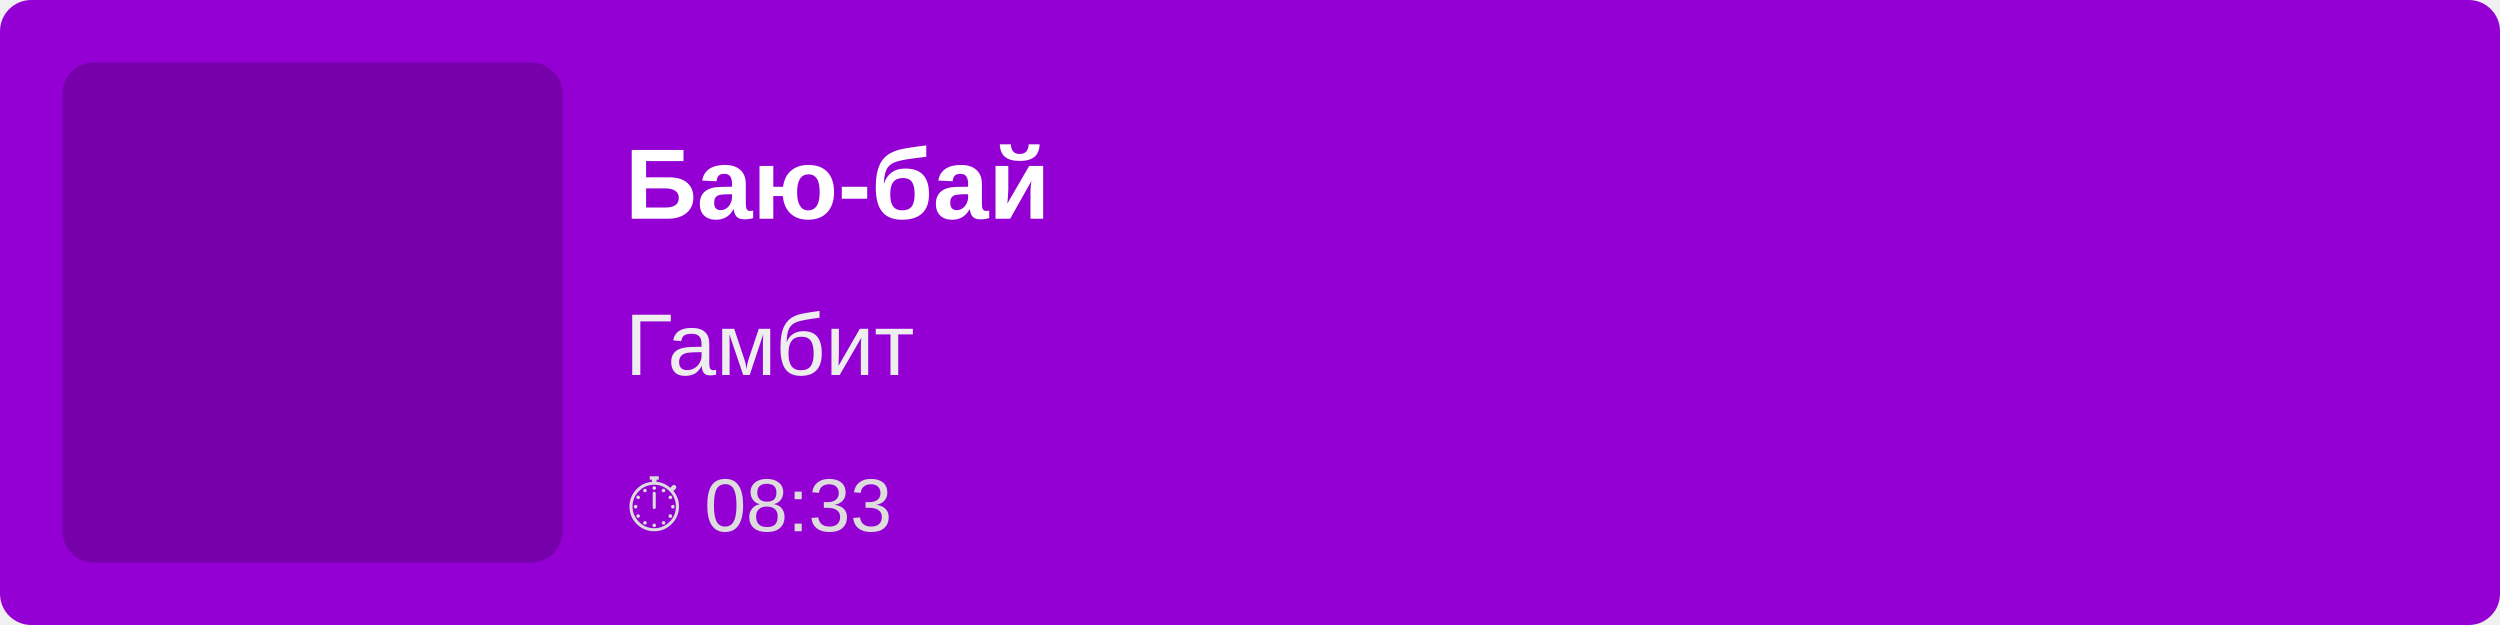
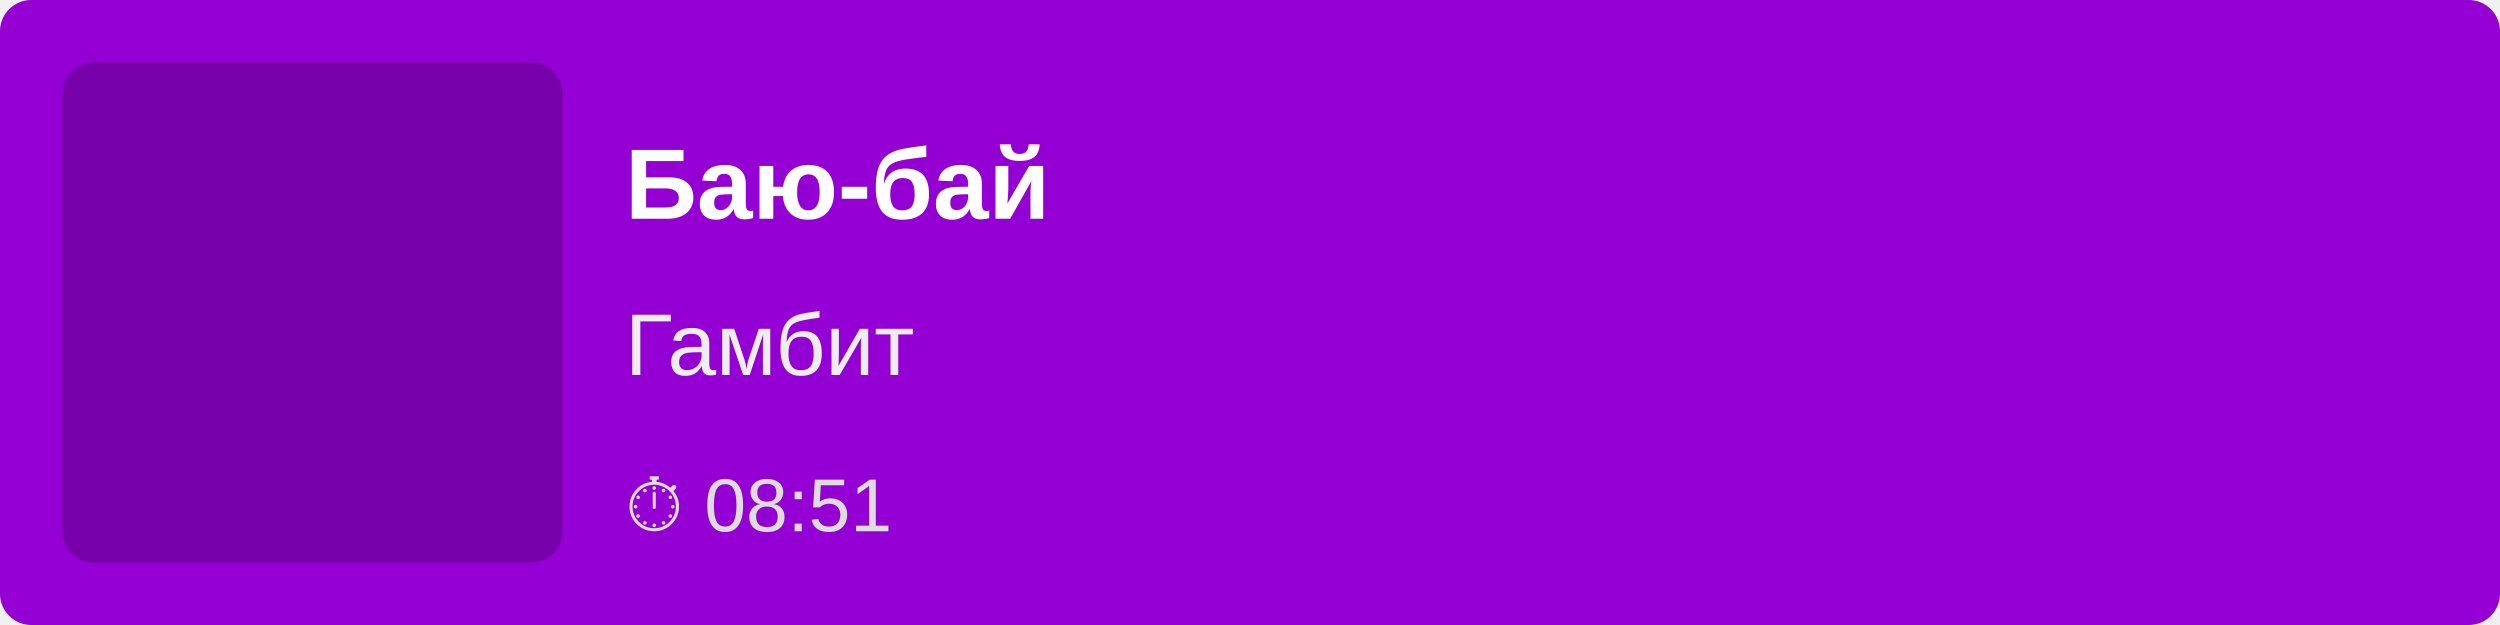
<svg xmlns="http://www.w3.org/2000/svg" width="400" height="100">
  <rect width="100%" height="100%" fill="#9400D3" rx="5" />
  <rect x="10" y="10" width="80" height="80" fill="rgba(0,0,0,0.2)" rx="5" />
  <text x="100" y="35" font-family="Arial, sans-serif" font-size="16" fill="white" font-weight="bold">
        Баю-бай
    </text>
  <text x="100" y="60" font-family="Arial, sans-serif" font-size="14" fill="#EEE">
        Гамбит
    </text>
  <text x="100" y="85" font-family="Arial, sans-serif" font-size="12" fill="#DDD">
-         ⏱ 08:33
+         ⏱ 08:51
    </text>
</svg>
